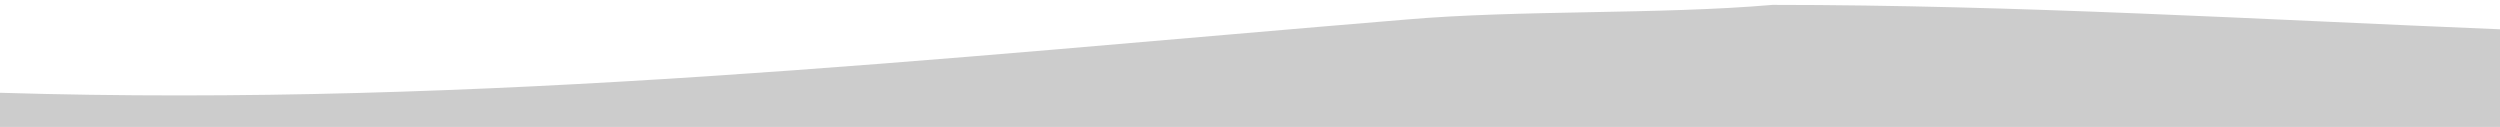
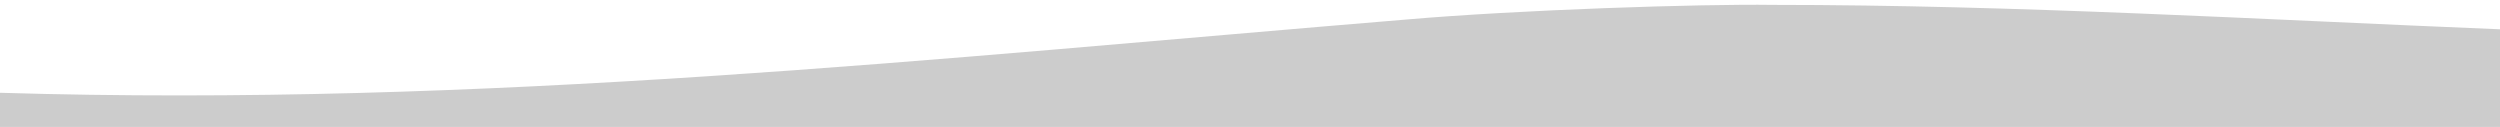
- <svg xmlns="http://www.w3.org/2000/svg" xml:space="preserve" viewBox="0 0 512 26">
-   <path fill="#ccc" d="M0 19c99 3 191-7 288-15 23-2 52-1 75-3 50 0 100 3 149 5l1 20H0Z" />
+ <svg xmlns="http://www.w3.org/2000/svg" xml:space="preserve" viewBox="0 0 512 26" version="1.1" id="svg4">
+   <defs id="defs8" />
+   <path fill="#cccccc" d="m 0,19 c 99,3 191,-7 288,-15 23,-2 60.46,-3.214 75,-3 50,0 100,3 149,5 l 1,20 H 0 Z" id="path2" />
</svg>
